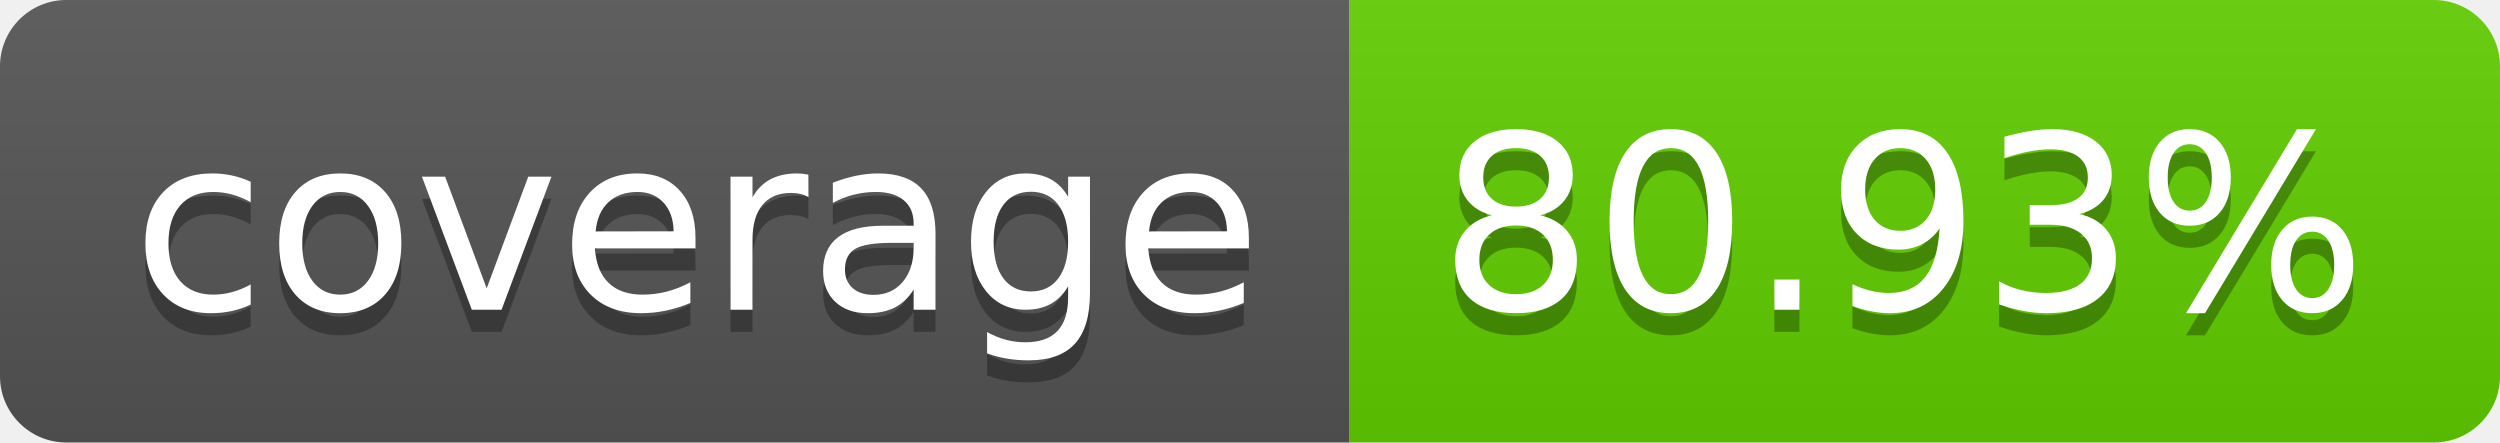
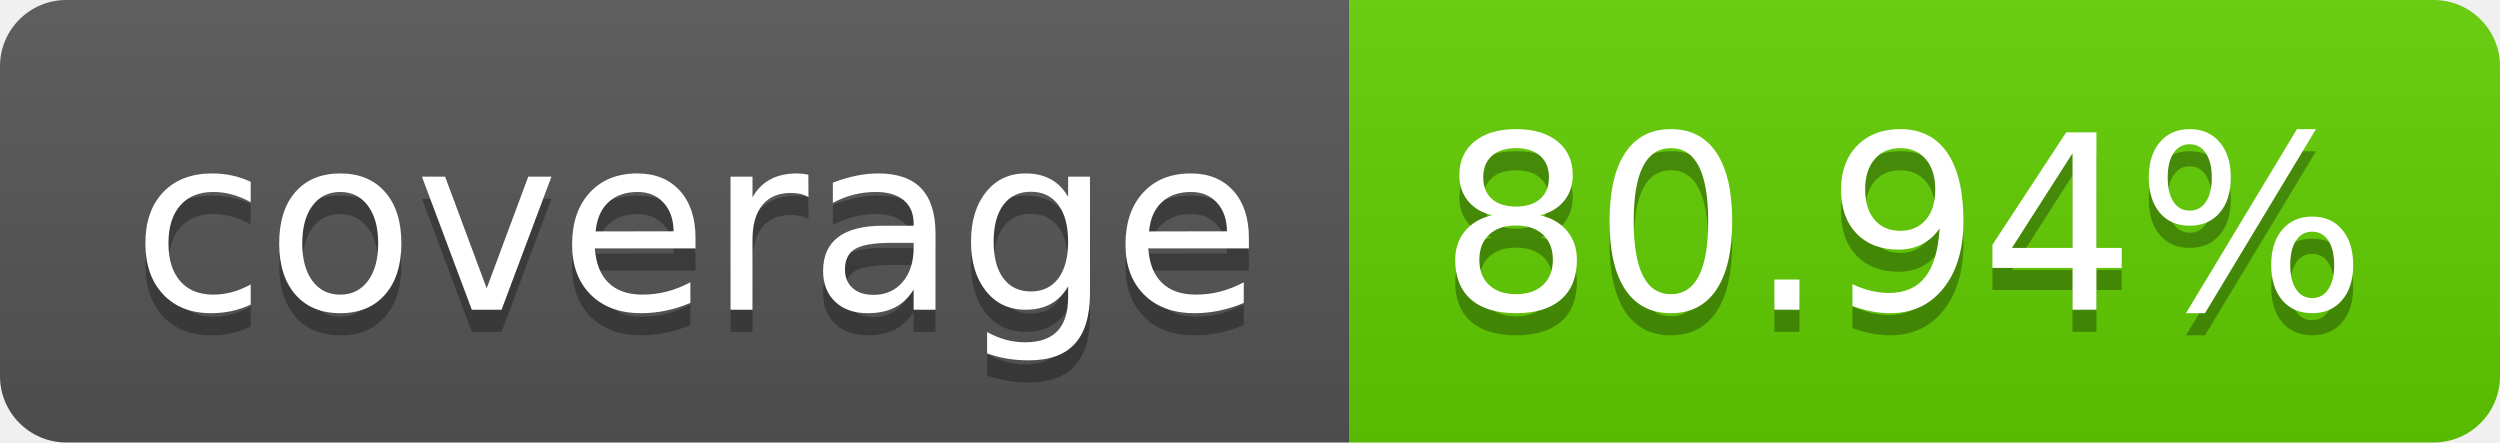
<svg xmlns="http://www.w3.org/2000/svg" width="113.0" height="20">
  <linearGradient id="smooth" x2="0" y2="100%">
    <stop offset="0" stop-color="#bbb" stop-opacity=".1" />
    <stop offset="1" stop-opacity=".1" />
  </linearGradient>
  <clipPath id="round">
    <rect width="113.0" height="20" rx="3" fill="#fff" />
  </clipPath>
  <g clip-path="url(#round)">
    <rect width="61.0" height="20" fill="#555" />
    <rect x="61.0" width="52.0" height="20" fill="#61ce00" />
    <rect width="113.0" height="20" fill="url(#smooth)" />
  </g>
  <g fill="#fff" text-anchor="middle" font-family="DejaVu Sans,Verdana,Geneva,sans-serif" font-size="110">
    <text x="315.0" y="150" fill="#010101" fill-opacity=".3" transform="scale(0.1)" textLength="510.0" lengthAdjust="spacing">coverage</text>
    <text x="315.0" y="140" transform="scale(0.1)" textLength="510.0" lengthAdjust="spacing">coverage</text>
-     <text x="860.0" y="150" fill="#010101" fill-opacity=".3" transform="scale(0.1)" textLength="420.0" lengthAdjust="spacing">80.93%</text>
-     <text x="860.0" y="140" transform="scale(0.1)" textLength="420.0" lengthAdjust="spacing">80.93%</text>
+     <text x="860.0" y="150" fill="#010101" fill-opacity=".3" transform="scale(0.1)" textLength="420.0" lengthAdjust="spacing">80.94%</text>
+     <text x="860.0" y="140" transform="scale(0.1)" textLength="420.0" lengthAdjust="spacing">80.94%</text>
  </g>
</svg>
